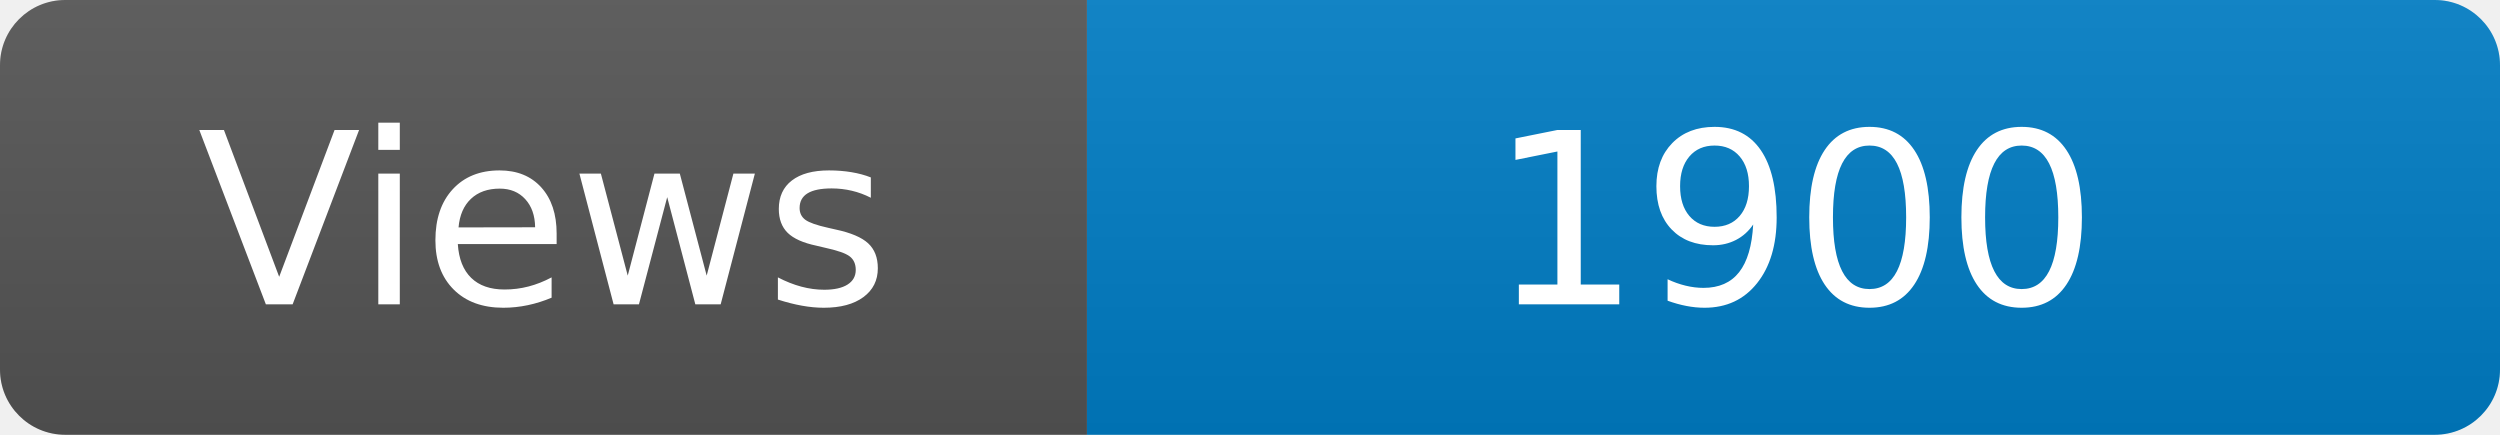
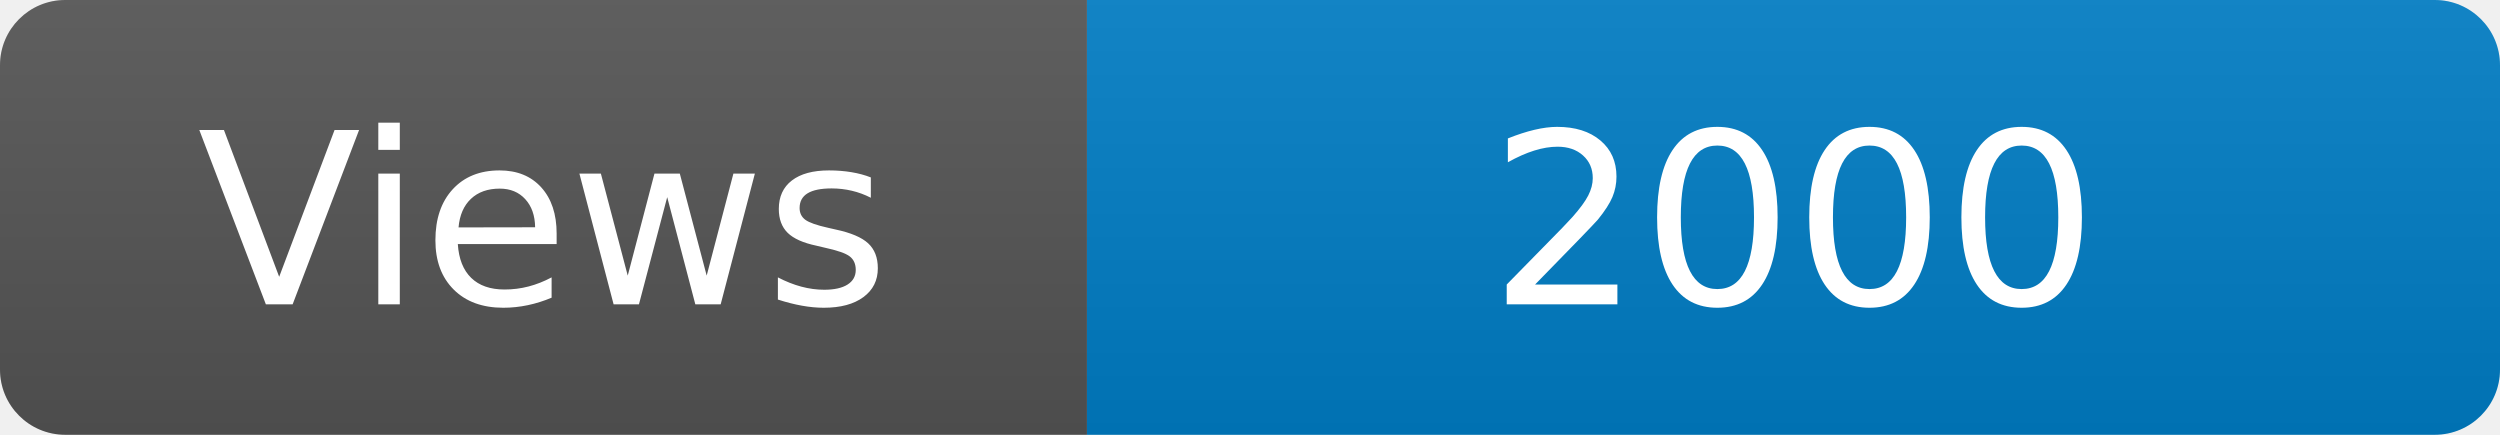
<svg xmlns="http://www.w3.org/2000/svg" width="115" height="20" role="img" aria-label="Maintained?: yes">
  <linearGradient id="s" x2="0" y2="100%">
    <stop offset="0" stop-color="#bbb" stop-opacity=".1" />
    <stop offset="1" stop-opacity=".1" />
  </linearGradient>
  <clipPath id="r">
    <rect width="115" height="20" rx="3" fill="#fff" />
  </clipPath>
  <g clip-path="url(#r)">
    <rect width="50" height="20" fill="#555" />
    <rect x="50" width="160" height="20" fill="#007ec6" />
    <rect width="115" height="20" fill="url(#s)" />
  </g>
  <g fill="#fff" text-anchor="middle" font-family="Verdana,Geneva,DejaVu Sans,sans-serif" font-size="110">
    <text x="250" y="140" transform="scale(.1)" fill="#fff">Views</text>
-     <text x="825" y="140" transform="scale(.1)" fill="#fff">1900</text>
+     <text x="825" y="140" transform="scale(.1)" fill="#fff">2000</text>
  </g>
</svg>
